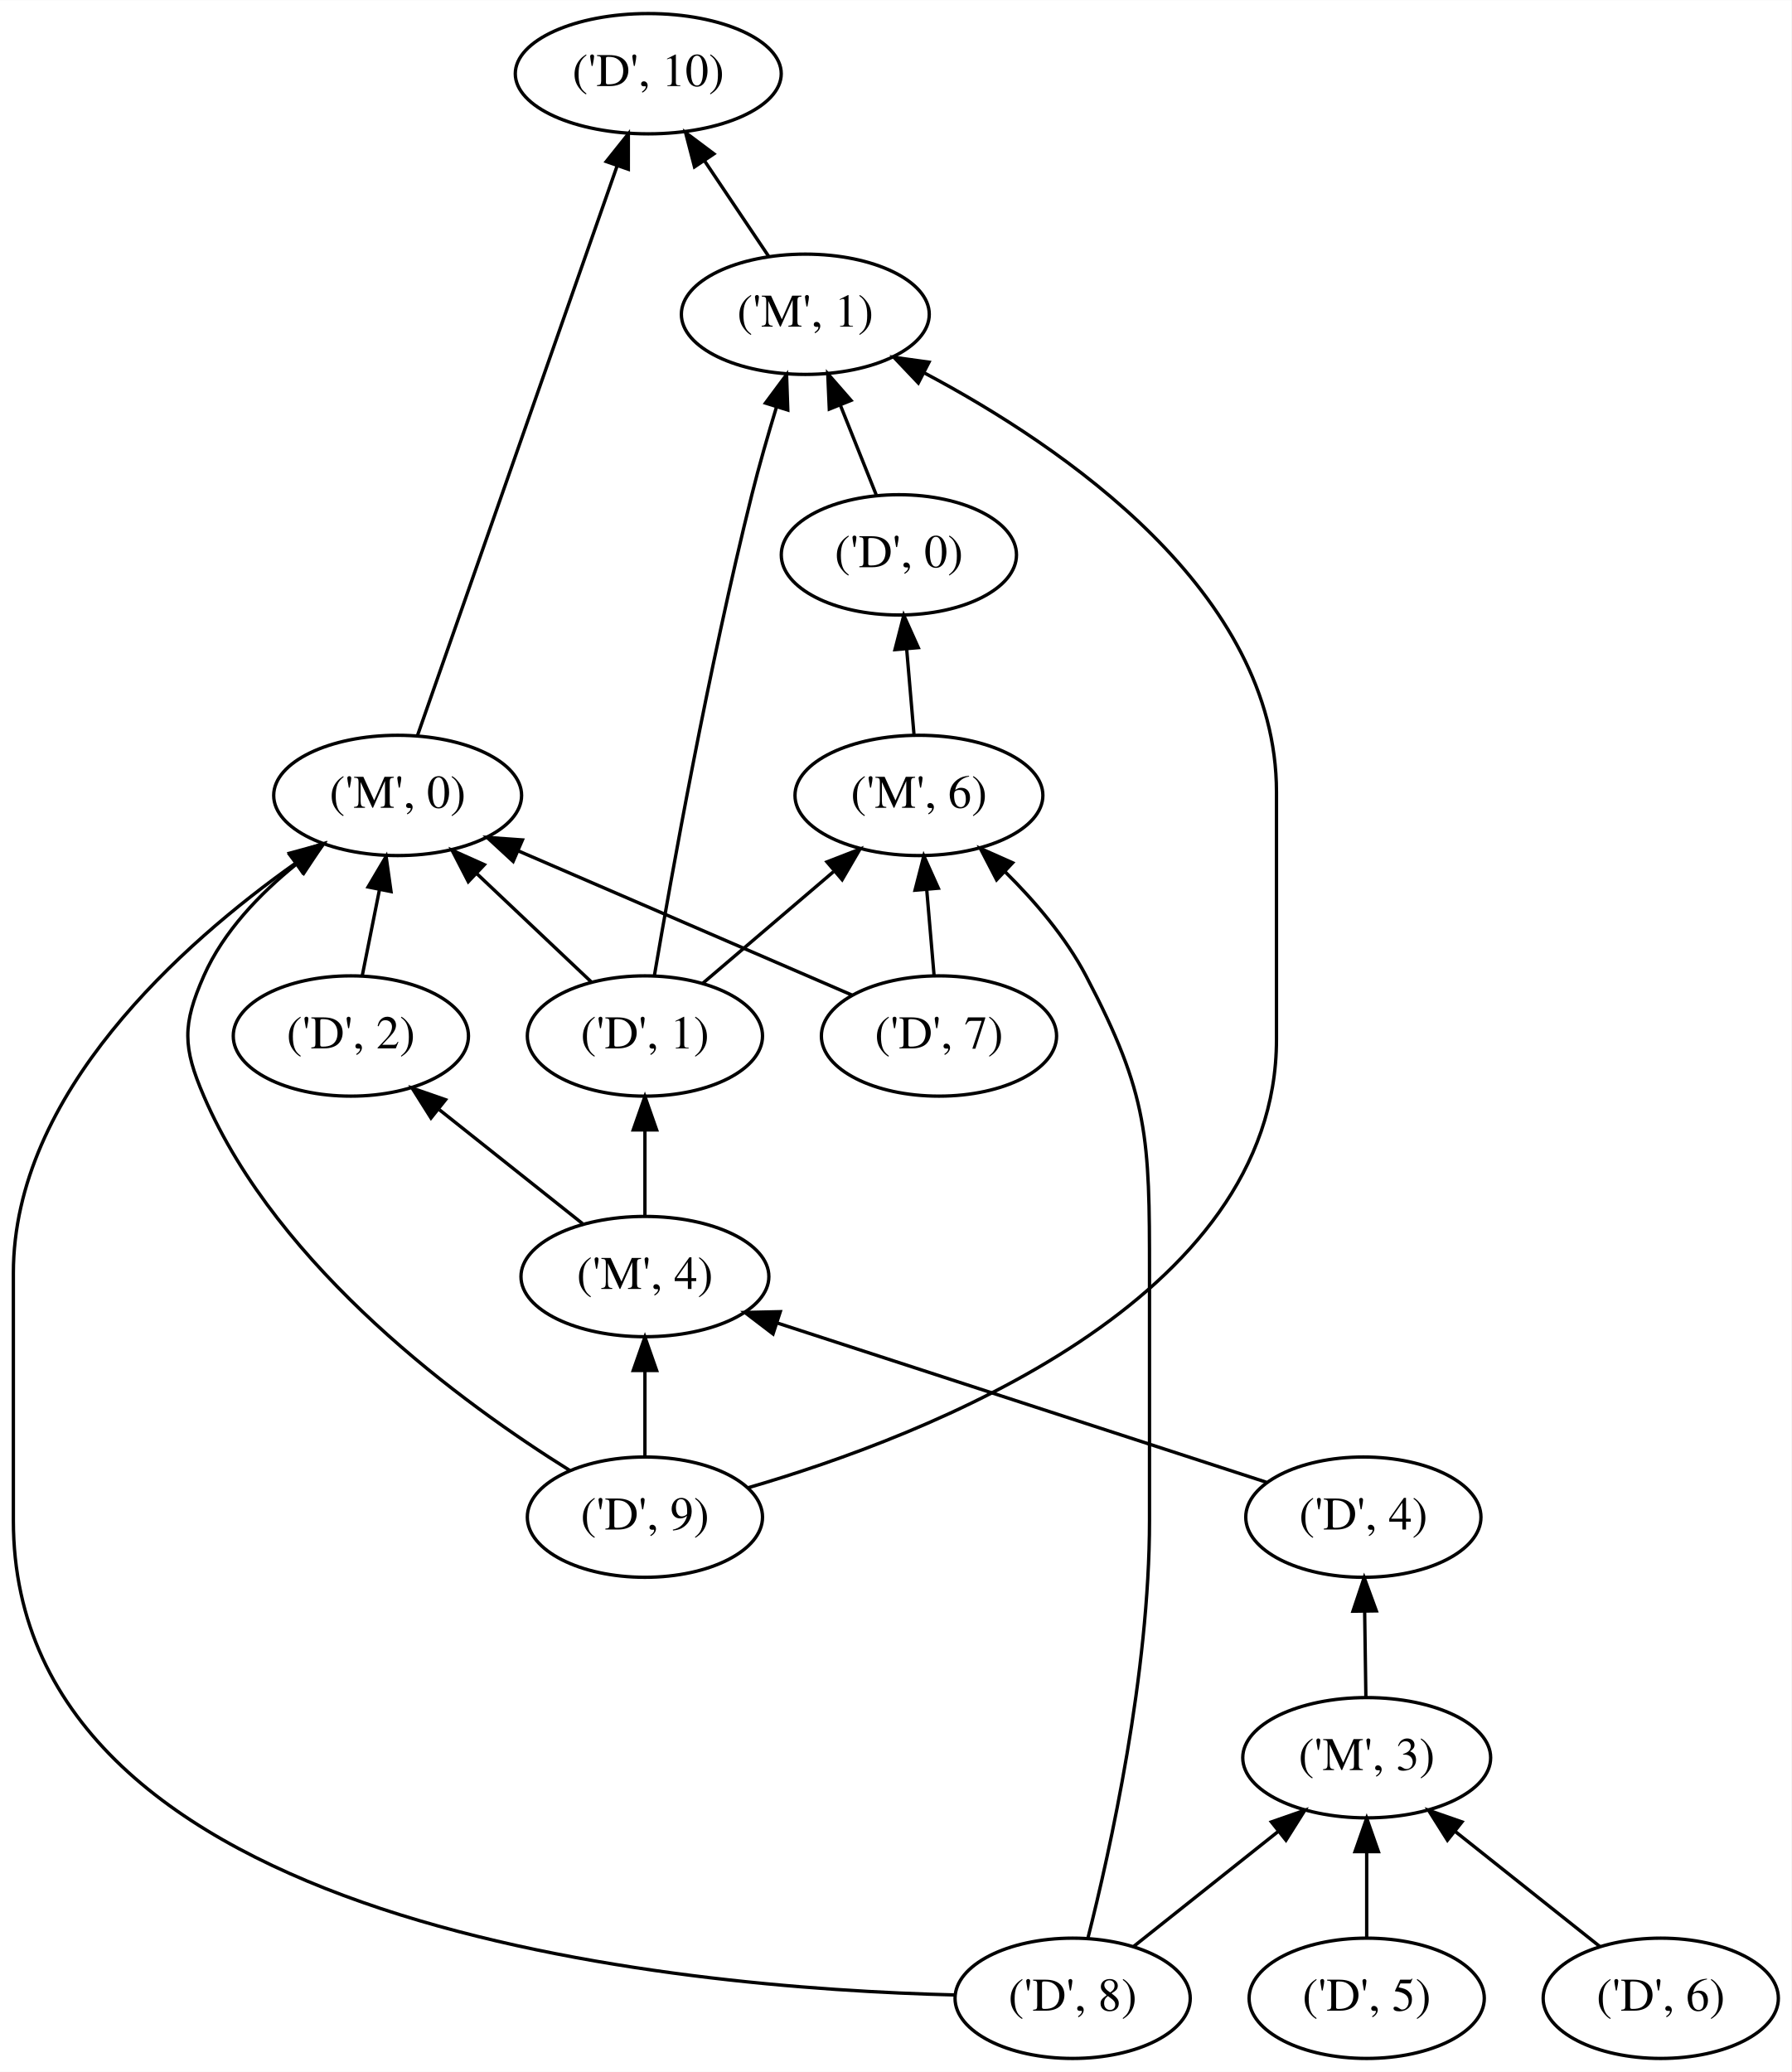
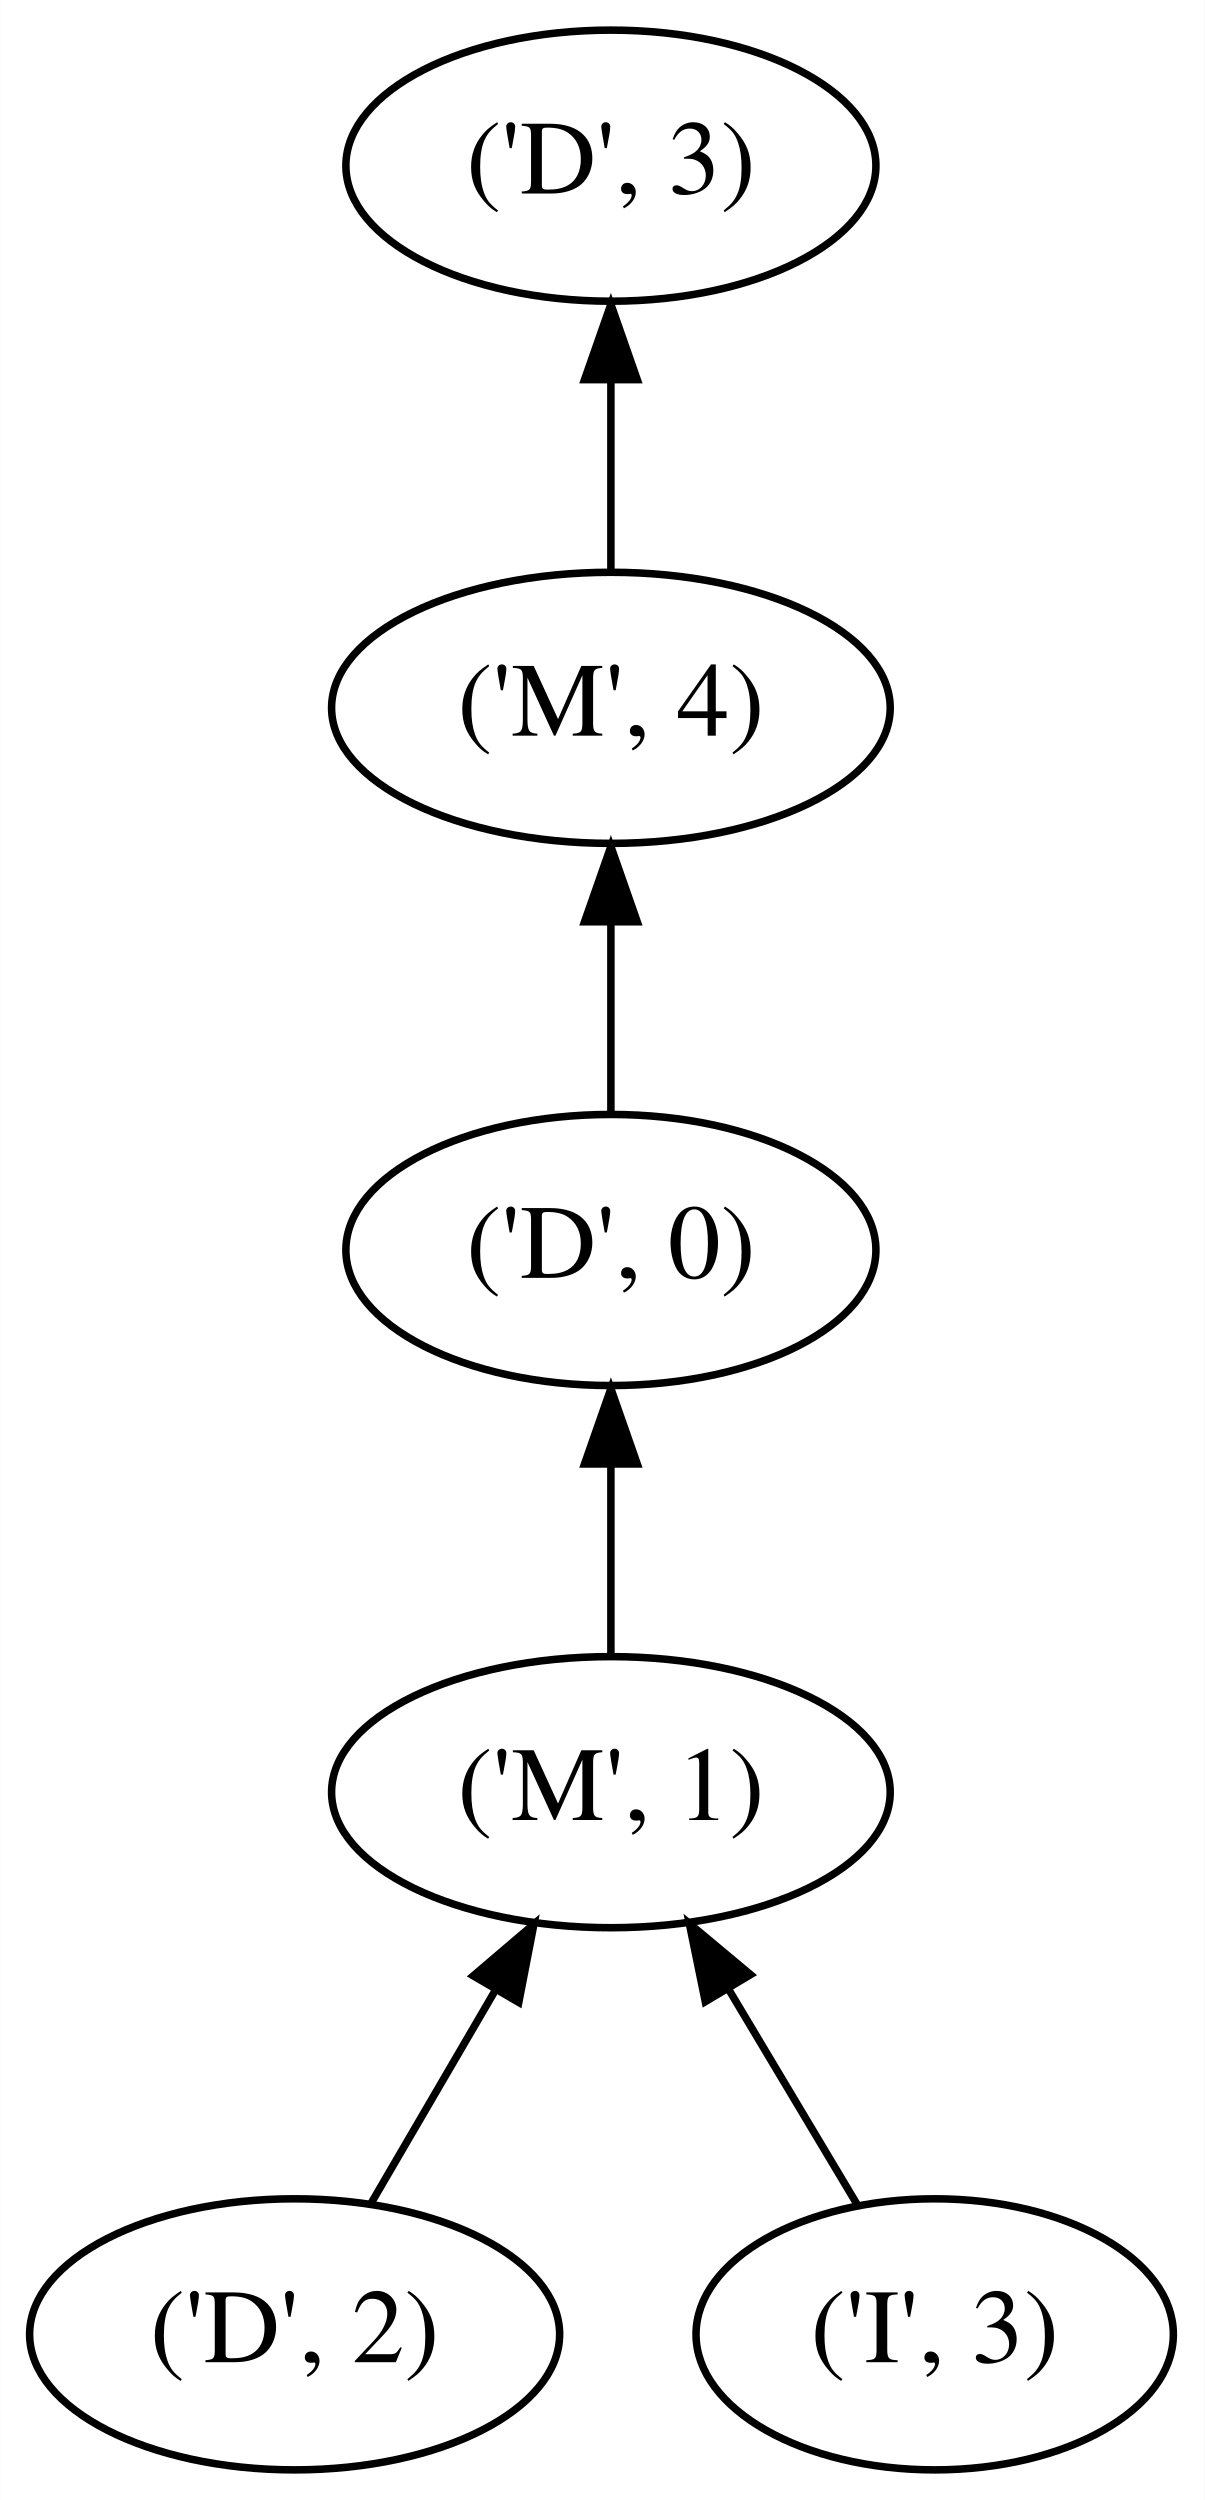
- <svg xmlns="http://www.w3.org/2000/svg" height="620pt" viewBox="0.00 0.00 536.10 620.00" width="536pt">
-   <g class="graph" id="graph0" transform="scale(1 1) rotate(0) translate(4 616)">
-     <polygon fill="white" points="-4,4 -4,-616 532.097,-616 532.097,4 -4,4" stroke="none" />
+ <svg xmlns="http://www.w3.org/2000/svg" height="332pt" viewBox="0.00 0.00 159.94 332.00" width="160pt">
+   <g class="graph" id="graph0" transform="scale(1 1) rotate(0) translate(4 328)">
+     <polygon fill="#ffffff" points="-4,4 -4,-328 155.944,-328 155.944,4 -4,4" stroke="transparent" />
    <g class="node" id="node1">
-       <ellipse cx="405" cy="-18" fill="none" rx="35.194" ry="18" stroke="black" />
-       <text font-family="Times,serif" font-size="14.00" text-anchor="middle" x="405" y="-14.3">('D', 5)</text>
+       <ellipse cx="35.097" cy="-18" fill="none" rx="35.194" ry="18" stroke="#000000" />
+       <text fill="#000000" font-family="Times,serif" font-size="14.00" text-anchor="middle" x="35.097" y="-14.3">('D', 2)</text>
    </g>
    <g class="node" id="node2">
-       <ellipse cx="405" cy="-90" fill="none" rx="37.093" ry="18" stroke="black" />
-       <text font-family="Times,serif" font-size="14.00" text-anchor="middle" x="405" y="-86.3">('M', 3)</text>
+       <ellipse cx="77.097" cy="-90" fill="none" rx="37.093" ry="18" stroke="#000000" />
+       <text fill="#000000" font-family="Times,serif" font-size="14.00" text-anchor="middle" x="77.097" y="-86.3">('M', 1)</text>
    </g>
    <g class="edge" id="edge1">
-       <path d="M405,-36.303C405,-44.017 405,-53.288 405,-61.888" fill="none" stroke="black" />
-       <polygon fill="black" points="401.5,-61.896 405,-71.896 408.5,-61.896 401.5,-61.896" stroke="black" />
+       <path d="M45.264,-35.429C50.231,-43.945 56.312,-54.369 61.824,-63.817" fill="none" stroke="#000000" />
+       <polygon fill="#000000" points="58.816,-65.608 66.878,-72.482 64.862,-62.08 58.816,-65.608" stroke="#000000" />
+     </g>
+     <g class="node" id="node4">
+       <ellipse cx="77.097" cy="-162" fill="none" rx="35.194" ry="18" stroke="#000000" />
+       <text fill="#000000" font-family="Times,serif" font-size="14.00" text-anchor="middle" x="77.097" y="-158.3">('D', 0)</text>
+     </g>
+     <g class="edge" id="edge2">
+       <path d="M77.097,-108.169C77.097,-115.869 77.097,-125.026 77.097,-133.583" fill="none" stroke="#000000" />
+       <polygon fill="#000000" points="73.597,-133.587 77.097,-143.587 80.597,-133.587 73.597,-133.587" stroke="#000000" />
+     </g>
+     <g class="node" id="node3">
+       <ellipse cx="120.097" cy="-18" fill="none" rx="31.695" ry="18" stroke="#000000" />
+       <text fill="#000000" font-family="Times,serif" font-size="14.00" text-anchor="middle" x="120.097" y="-14.3">('I', 3)</text>
+     </g>
+     <g class="edge" id="edge3">
+       <path d="M109.906,-35.063C104.787,-43.635 98.472,-54.209 92.754,-63.783" fill="none" stroke="#000000" />
+       <polygon fill="#000000" points="89.635,-62.179 87.513,-72.559 95.645,-65.769 89.635,-62.179" stroke="#000000" />
    </g>
    <g class="node" id="node5">
-       <ellipse cx="404" cy="-162" fill="none" rx="35.194" ry="18" stroke="black" />
-       <text font-family="Times,serif" font-size="14.00" text-anchor="middle" x="404" y="-158.3">('D', 4)</text>
-     </g>
-     <g class="edge" id="edge2">
-       <path d="M404.753,-108.303C404.643,-116.017 404.51,-125.288 404.387,-133.888" fill="none" stroke="black" />
-       <polygon fill="black" points="400.888,-133.847 404.244,-143.896 407.887,-133.947 400.888,-133.847" stroke="black" />
-     </g>
-     <g class="node" id="node3">
-       <ellipse cx="493" cy="-18" fill="none" rx="35.194" ry="18" stroke="black" />
-       <text font-family="Times,serif" font-size="14.00" text-anchor="middle" x="493" y="-14.3">('D', 6)</text>
-     </g>
-     <g class="edge" id="edge3">
-       <path d="M474.766,-33.504C462.225,-43.48 445.373,-56.886 431.372,-68.022" fill="none" stroke="black" />
-       <polygon fill="black" points="429.16,-65.309 423.513,-74.274 433.518,-70.787 429.16,-65.309" stroke="black" />
-     </g>
-     <g class="node" id="node4">
-       <ellipse cx="317" cy="-18" fill="none" rx="35.194" ry="18" stroke="black" />
-       <text font-family="Times,serif" font-size="14.00" text-anchor="middle" x="317" y="-14.3">('D', 8)</text>
+       <ellipse cx="77.097" cy="-234" fill="none" rx="37.093" ry="18" stroke="#000000" />
+       <text fill="#000000" font-family="Times,serif" font-size="14.00" text-anchor="middle" x="77.097" y="-230.3">('M', 4)</text>
    </g>
    <g class="edge" id="edge4">
-       <path d="M335.234,-33.504C347.775,-43.48 364.627,-56.886 378.628,-68.022" fill="none" stroke="black" />
-       <polygon fill="black" points="376.482,-70.787 386.487,-74.274 380.84,-65.309 376.482,-70.787" stroke="black" />
+       <path d="M77.097,-180.169C77.097,-187.869 77.097,-197.026 77.097,-205.583" fill="none" stroke="#000000" />
+       <polygon fill="#000000" points="73.597,-205.587 77.097,-215.587 80.597,-205.587 73.597,-205.587" stroke="#000000" />
    </g>
-     <g class="node" id="node10">
-       <ellipse cx="271" cy="-378" fill="none" rx="37.093" ry="18" stroke="black" />
-       <text font-family="Times,serif" font-size="14.00" text-anchor="middle" x="271" y="-374.3">('M', 6)</text>
+     <g class="node" id="node6">
+       <ellipse cx="77.097" cy="-306" fill="none" rx="35.194" ry="18" stroke="#000000" />
+       <text fill="#000000" font-family="Times,serif" font-size="14.00" text-anchor="middle" x="77.097" y="-302.3">('D', 3)</text>
    </g>
    <g class="edge" id="edge5">
-       <path d="M321.544,-35.906C328.247,-62.373 340,-115.297 340,-161 340,-161 340,-161 340,-235 340,-275.447 339.796,-288.186 321,-324 314.938,-335.551 305.646,-346.396 296.71,-355.23" fill="none" stroke="black" />
-       <polygon fill="black" points="294.245,-352.744 289.367,-362.149 299.046,-357.839 294.245,-352.744" stroke="black" />
-     </g>
-     <g class="node" id="node13">
-       <ellipse cx="115" cy="-378" fill="none" rx="37.093" ry="18" stroke="black" />
-       <text font-family="Times,serif" font-size="14.00" text-anchor="middle" x="115" y="-374.3">('M', 0)</text>
-     </g>
-     <g class="edge" id="edge6">
-       <path d="M281.864,-18.998C199.329,-21.022 0,-38.583 0,-161 0,-161 0,-161 0,-235 0,-288.811 50.489,-333.655 84.559,-357.79" fill="none" stroke="black" />
-       <polygon fill="black" points="82.603,-360.692 92.827,-363.473 86.569,-354.924 82.603,-360.692" stroke="black" />
-     </g>
-     <g class="node" id="node6">
-       <ellipse cx="189" cy="-234" fill="none" rx="37.093" ry="18" stroke="black" />
-       <text font-family="Times,serif" font-size="14.00" text-anchor="middle" x="189" y="-230.3">('M', 4)</text>
-     </g>
-     <g class="edge" id="edge7">
-       <path d="M375.004,-172.441C337.228,-184.74 271.013,-206.298 228.624,-220.099" fill="none" stroke="black" />
-       <polygon fill="black" points="227.341,-216.836 218.916,-223.26 229.508,-223.492 227.341,-216.836" stroke="black" />
-     </g>
-     <g class="node" id="node8">
-       <ellipse cx="189" cy="-306" fill="none" rx="35.194" ry="18" stroke="black" />
-       <text font-family="Times,serif" font-size="14.00" text-anchor="middle" x="189" y="-302.3">('D', 1)</text>
-     </g>
-     <g class="edge" id="edge8">
-       <path d="M189,-252.303C189,-260.017 189,-269.288 189,-277.888" fill="none" stroke="black" />
-       <polygon fill="black" points="185.5,-277.896 189,-287.896 192.5,-277.896 185.5,-277.896" stroke="black" />
-     </g>
-     <g class="node" id="node9">
-       <ellipse cx="101" cy="-306" fill="none" rx="35.194" ry="18" stroke="black" />
-       <text font-family="Times,serif" font-size="14.00" text-anchor="middle" x="101" y="-302.3">('D', 2)</text>
-     </g>
-     <g class="edge" id="edge9">
-       <path d="M170.337,-249.845C157.887,-259.749 141.33,-272.919 127.518,-283.906" fill="none" stroke="black" />
-       <polygon fill="black" points="124.981,-281.452 119.334,-290.416 129.339,-286.93 124.981,-281.452" stroke="black" />
-     </g>
-     <g class="node" id="node7">
-       <ellipse cx="189" cy="-162" fill="none" rx="35.194" ry="18" stroke="black" />
-       <text font-family="Times,serif" font-size="14.00" text-anchor="middle" x="189" y="-158.3">('D', 9)</text>
-     </g>
-     <g class="edge" id="edge10">
-       <path d="M189,-180.303C189,-188.017 189,-197.288 189,-205.888" fill="none" stroke="black" />
-       <polygon fill="black" points="185.5,-205.896 189,-215.896 192.5,-205.896 185.5,-205.896" stroke="black" />
-     </g>
-     <g class="edge" id="edge11">
-       <path d="M166.418,-176.038C134.968,-195.668 79.328,-236.105 57,-288 50.676,-302.697 50.546,-309.359 57,-324 62.831,-337.228 73.775,-348.588 84.599,-357.358" fill="none" stroke="black" />
-       <polygon fill="black" points="82.683,-360.297 92.766,-363.548 86.911,-354.719 82.683,-360.297" stroke="black" />
-     </g>
-     <g class="node" id="node14">
-       <ellipse cx="237" cy="-522" fill="none" rx="37.093" ry="18" stroke="black" />
-       <text font-family="Times,serif" font-size="14.00" text-anchor="middle" x="237" y="-518.3">('M', 1)</text>
-     </g>
-     <g class="edge" id="edge12">
-       <path d="M219.787,-170.776C273.342,-186.36 378,-226.816 378,-305 378,-305 378,-305 378,-379 378,-438.753 314.356,-482.312 272.586,-504.465" fill="none" stroke="black" />
-       <polygon fill="black" points="270.817,-501.439 263.521,-509.122 274.015,-507.666 270.817,-501.439" stroke="black" />
-     </g>
-     <g class="edge" id="edge13">
-       <path d="M206.39,-321.845C217.728,-331.524 232.72,-344.322 245.409,-355.154" fill="none" stroke="black" />
-       <polygon fill="black" points="243.474,-358.104 253.352,-361.935 248.019,-352.78 243.474,-358.104" stroke="black" />
-     </g>
-     <g class="edge" id="edge14">
-       <path d="M172.943,-322.189C162.927,-331.663 149.858,-344.026 138.668,-354.612" fill="none" stroke="black" />
-       <polygon fill="black" points="136.141,-352.184 131.281,-361.599 140.951,-357.27 136.141,-352.184" stroke="black" />
-     </g>
-     <g class="edge" id="edge15">
-       <path d="M191.827,-324.041C196.847,-353.557 208.021,-416.019 221,-468 223.152,-476.619 225.836,-485.922 228.386,-494.292" fill="none" stroke="black" />
-       <polygon fill="black" points="225.073,-495.424 231.387,-503.931 231.756,-493.343 225.073,-495.424" stroke="black" />
-     </g>
-     <g class="edge" id="edge16">
-       <path d="M104.389,-323.945C105.931,-331.654 107.795,-340.973 109.527,-349.636" fill="none" stroke="black" />
-       <polygon fill="black" points="106.152,-350.605 111.545,-359.725 113.016,-349.232 106.152,-350.605" stroke="black" />
-     </g>
-     <g class="node" id="node12">
-       <ellipse cx="265" cy="-450" fill="none" rx="35.194" ry="18" stroke="black" />
-       <text font-family="Times,serif" font-size="14.00" text-anchor="middle" x="265" y="-446.3">('D', 0)</text>
-     </g>
-     <g class="edge" id="edge17">
-       <path d="M269.517,-396.303C268.856,-404.017 268.061,-413.288 267.324,-421.888" fill="none" stroke="black" />
-       <polygon fill="black" points="263.833,-421.633 266.466,-431.896 270.807,-422.231 263.833,-421.633" stroke="black" />
-     </g>
-     <g class="node" id="node11">
-       <ellipse cx="277" cy="-306" fill="none" rx="35.194" ry="18" stroke="black" />
-       <text font-family="Times,serif" font-size="14.00" text-anchor="middle" x="277" y="-302.3">('D', 7)</text>
-     </g>
-     <g class="edge" id="edge18">
-       <path d="M275.517,-324.303C274.856,-332.017 274.061,-341.288 273.324,-349.888" fill="none" stroke="black" />
-       <polygon fill="black" points="269.833,-349.633 272.466,-359.896 276.807,-350.231 269.833,-349.633" stroke="black" />
-     </g>
-     <g class="edge" id="edge19">
-       <path d="M250.972,-318.247C223.935,-329.929 181.427,-348.297 151.141,-361.384" fill="none" stroke="black" />
-       <polygon fill="black" points="149.564,-358.252 141.772,-365.432 152.34,-364.678 149.564,-358.252" stroke="black" />
-     </g>
-     <g class="edge" id="edge20">
-       <path d="M258.222,-467.945C254.989,-476.027 251.049,-485.879 247.445,-494.888" fill="none" stroke="black" />
-       <polygon fill="black" points="244.18,-493.626 243.716,-504.211 250.679,-496.226 244.18,-493.626" stroke="black" />
-     </g>
-     <g class="node" id="node15">
-       <ellipse cx="190" cy="-594" fill="none" rx="39.794" ry="18" stroke="black" />
-       <text font-family="Times,serif" font-size="14.00" text-anchor="middle" x="190" y="-590.3">('D', 10)</text>
-     </g>
-     <g class="edge" id="edge21">
-       <path d="M120.885,-395.792C133.86,-432.814 165.013,-521.703 180.676,-566.396" fill="none" stroke="black" />
-       <polygon fill="black" points="177.428,-567.71 184.038,-575.99 184.034,-565.395 177.428,-567.71" stroke="black" />
-     </g>
-     <g class="edge" id="edge22">
-       <path d="M226.099,-539.235C220.369,-547.77 213.219,-558.418 206.799,-567.981" fill="none" stroke="black" />
-       <polygon fill="black" points="203.837,-566.113 201.168,-576.367 209.648,-570.015 203.837,-566.113" stroke="black" />
+       <path d="M77.097,-252.169C77.097,-259.869 77.097,-269.026 77.097,-277.583" fill="none" stroke="#000000" />
+       <polygon fill="#000000" points="73.597,-277.587 77.097,-287.587 80.597,-277.587 73.597,-277.587" stroke="#000000" />
    </g>
  </g>
</svg>
